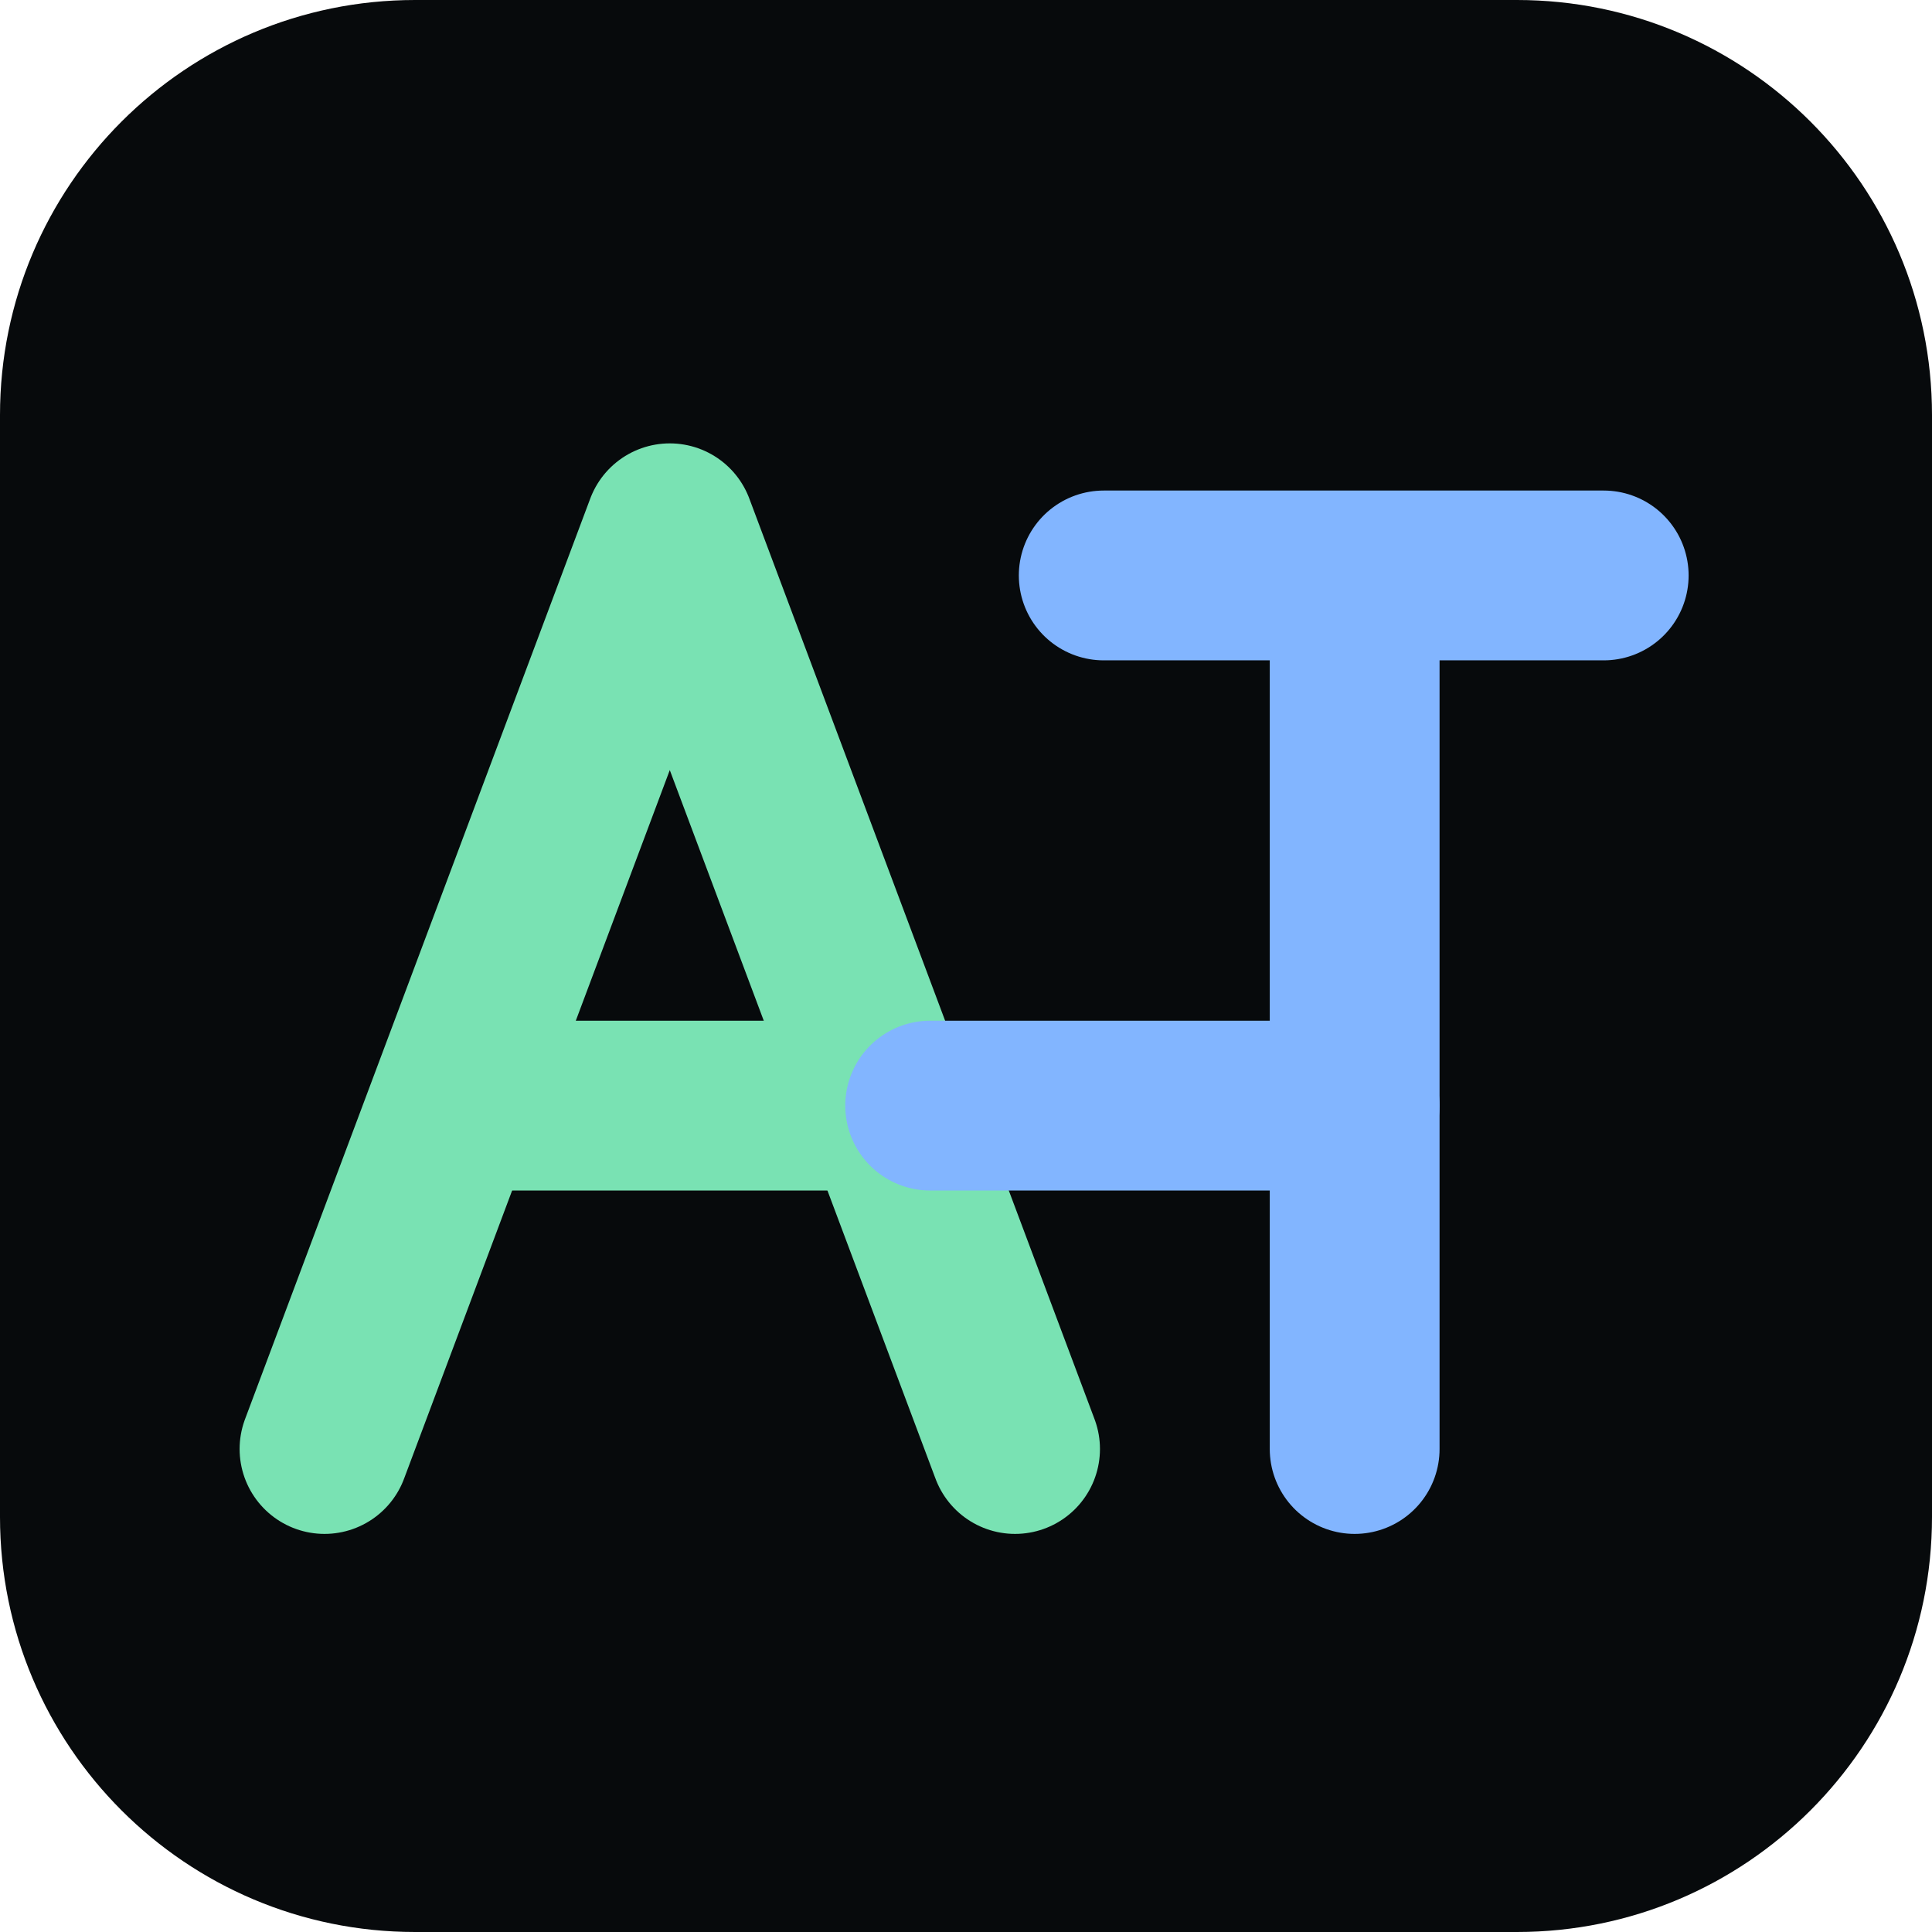
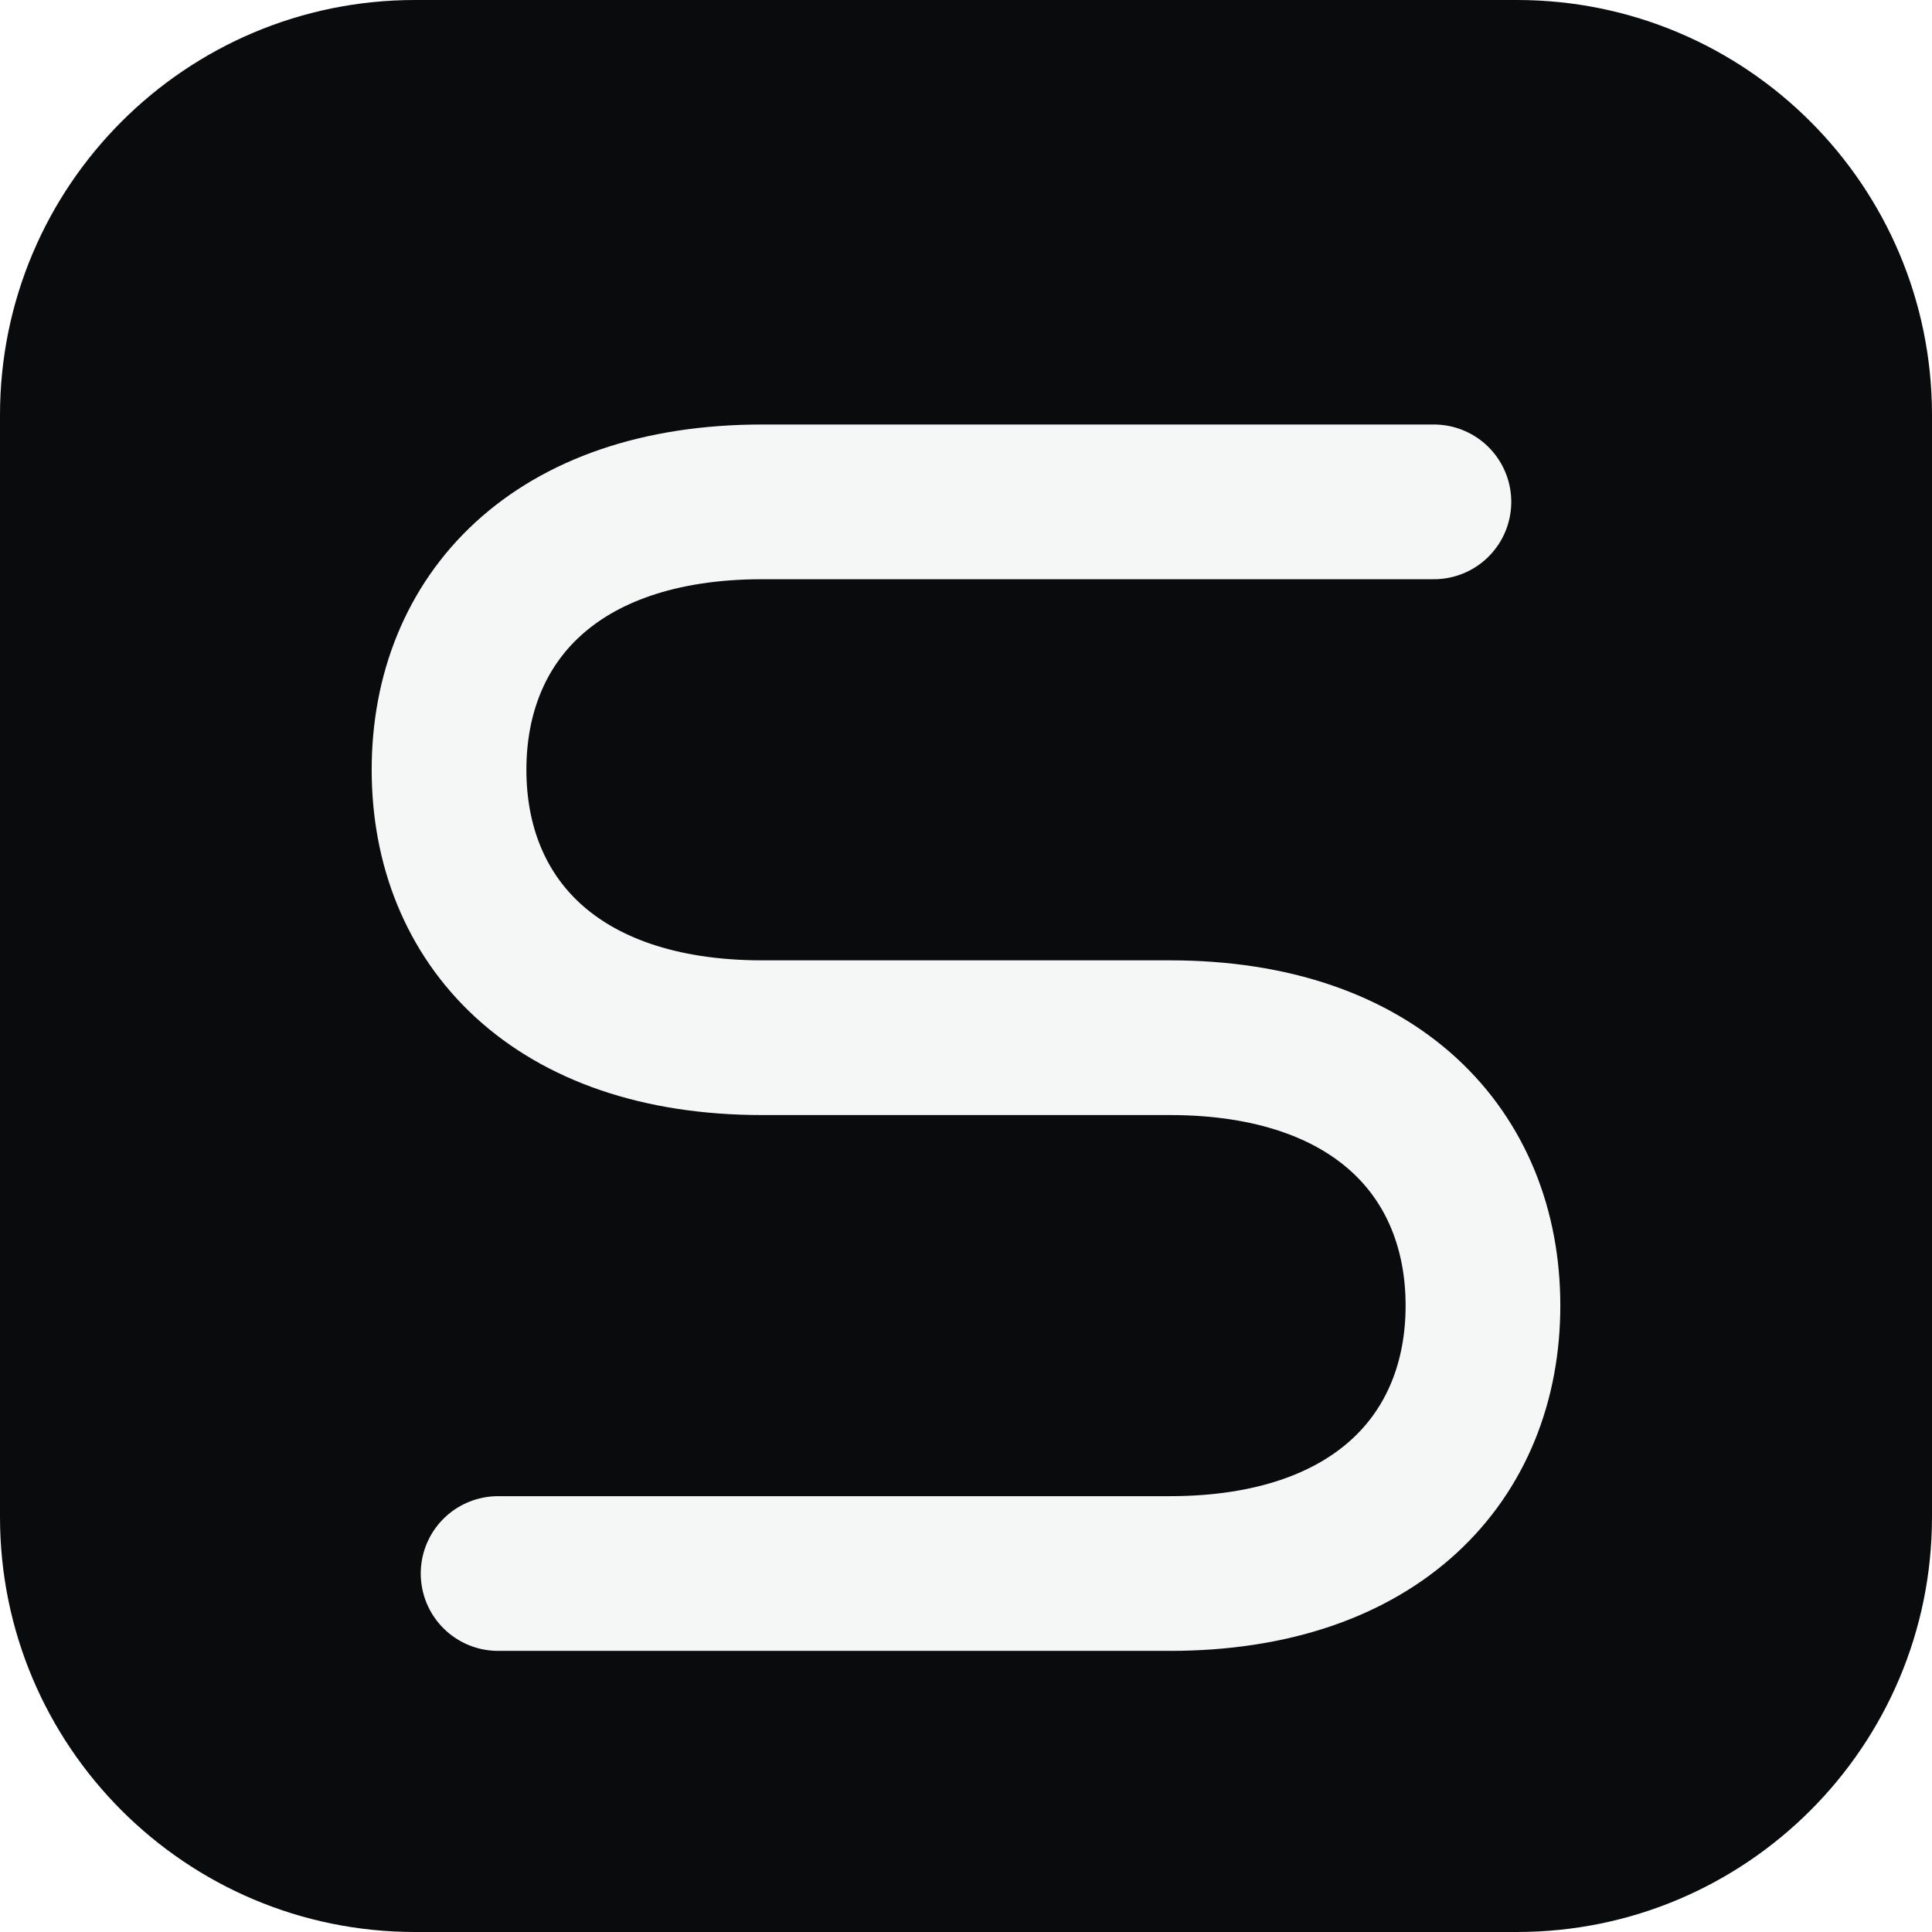
<svg xmlns="http://www.w3.org/2000/svg" width="1024" height="1024" viewBox="0 0 1024 1024" fill="none">
-   <rect width="1024" height="1024" rx="220" fill="#070A0C" />
-   <path d="M172 768L355 280L538 768" stroke="#79E2B3" stroke-width="90" stroke-linecap="round" stroke-linejoin="round" />
-   <path d="M585 305H850M718 305V768" stroke="#82B5FF" stroke-width="90" stroke-linecap="round" stroke-linejoin="round" />
-   <path d="M262 586H493" stroke="#79E2B3" stroke-width="90" stroke-linecap="round" />
-   <path d="M493 586H718" stroke="#82B5FF" stroke-width="90" stroke-linecap="round" />
+   <rect width="1024" height="1024" rx="220" fill="#090B0C" />
+   <path d="M760 266H404C294 266 238 328 238 408S294 550 404 550H620C730 550 786 612 786 692S730 834 620 834H264" stroke="#F5F7F6" stroke-width="82" stroke-linecap="round" stroke-linejoin="round" />
</svg>
